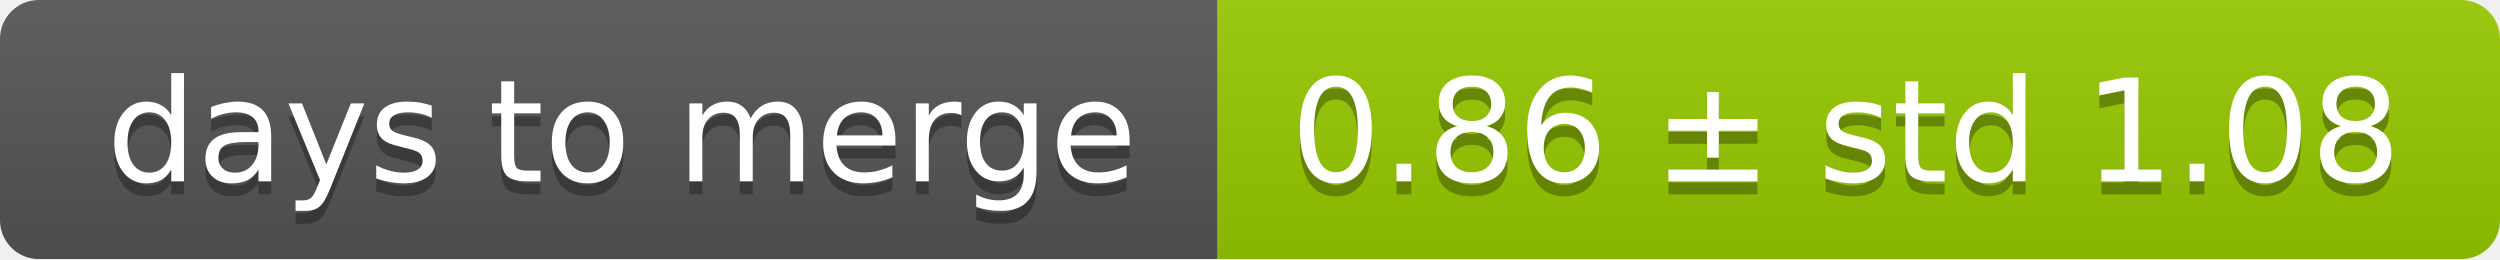
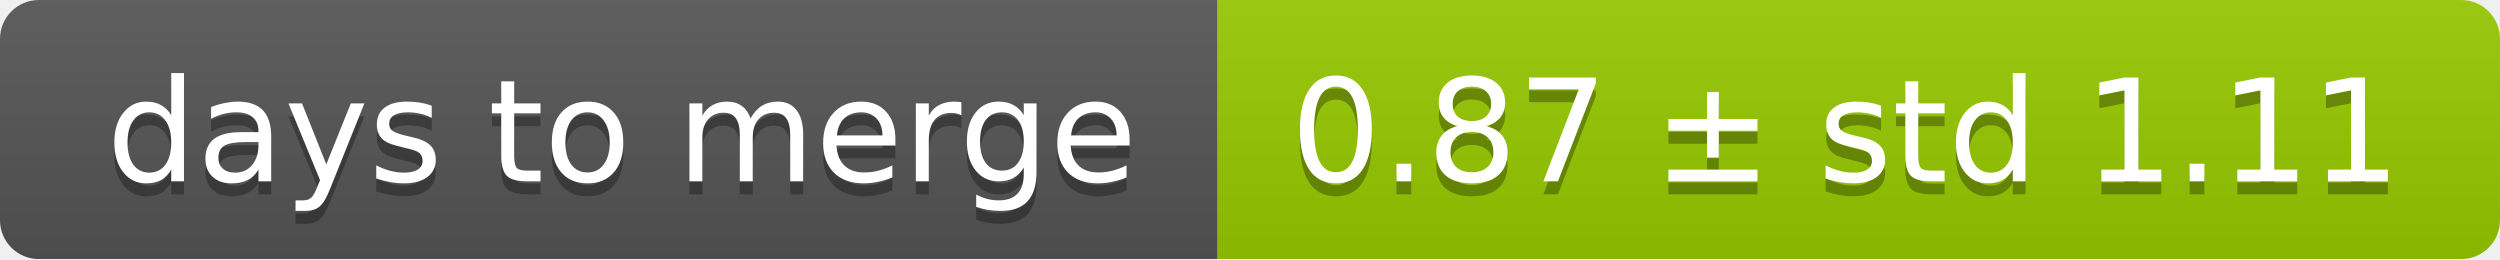
<svg xmlns="http://www.w3.org/2000/svg" width="193" height="20">
  <linearGradient id="smooth" x2="0" y2="100%">
    <stop offset="0" stop-color="#bbb" stop-opacity=".1" />
    <stop offset="1" stop-opacity=".1" />
  </linearGradient>
  <mask id="round">
    <rect width="193" height="20" rx="3" fill="#fff" />
  </mask>
  <g mask="url(#round)">
    <rect width="94" height="20" fill="#555" />
    <rect x="94" width="99" height="20" fill="#97ca00" />
    <rect width="193" height="20" fill="url(#smooth)" />
  </g>
  <g fill="#fff" text-anchor="middle" font-family="DejaVu Sans,Verdana,Geneva,sans-serif" font-size="11">
    <text x="48" y="15" fill="#010101" fill-opacity=".3">days to merge</text>
    <text x="48" y="14">days to merge</text>
-     <text x="142.5" y="15" fill="#010101" fill-opacity=".3">0.86 ± std 1.08</text>
-     <text x="142.5" y="14">0.86 ± std 1.08</text>
+     <text x="142.5" y="15" fill="#010101" fill-opacity=".3">0.87 ± std 1.11</text>
+     <text x="142.5" y="14">0.87 ± std 1.11</text>
  </g>
</svg>
